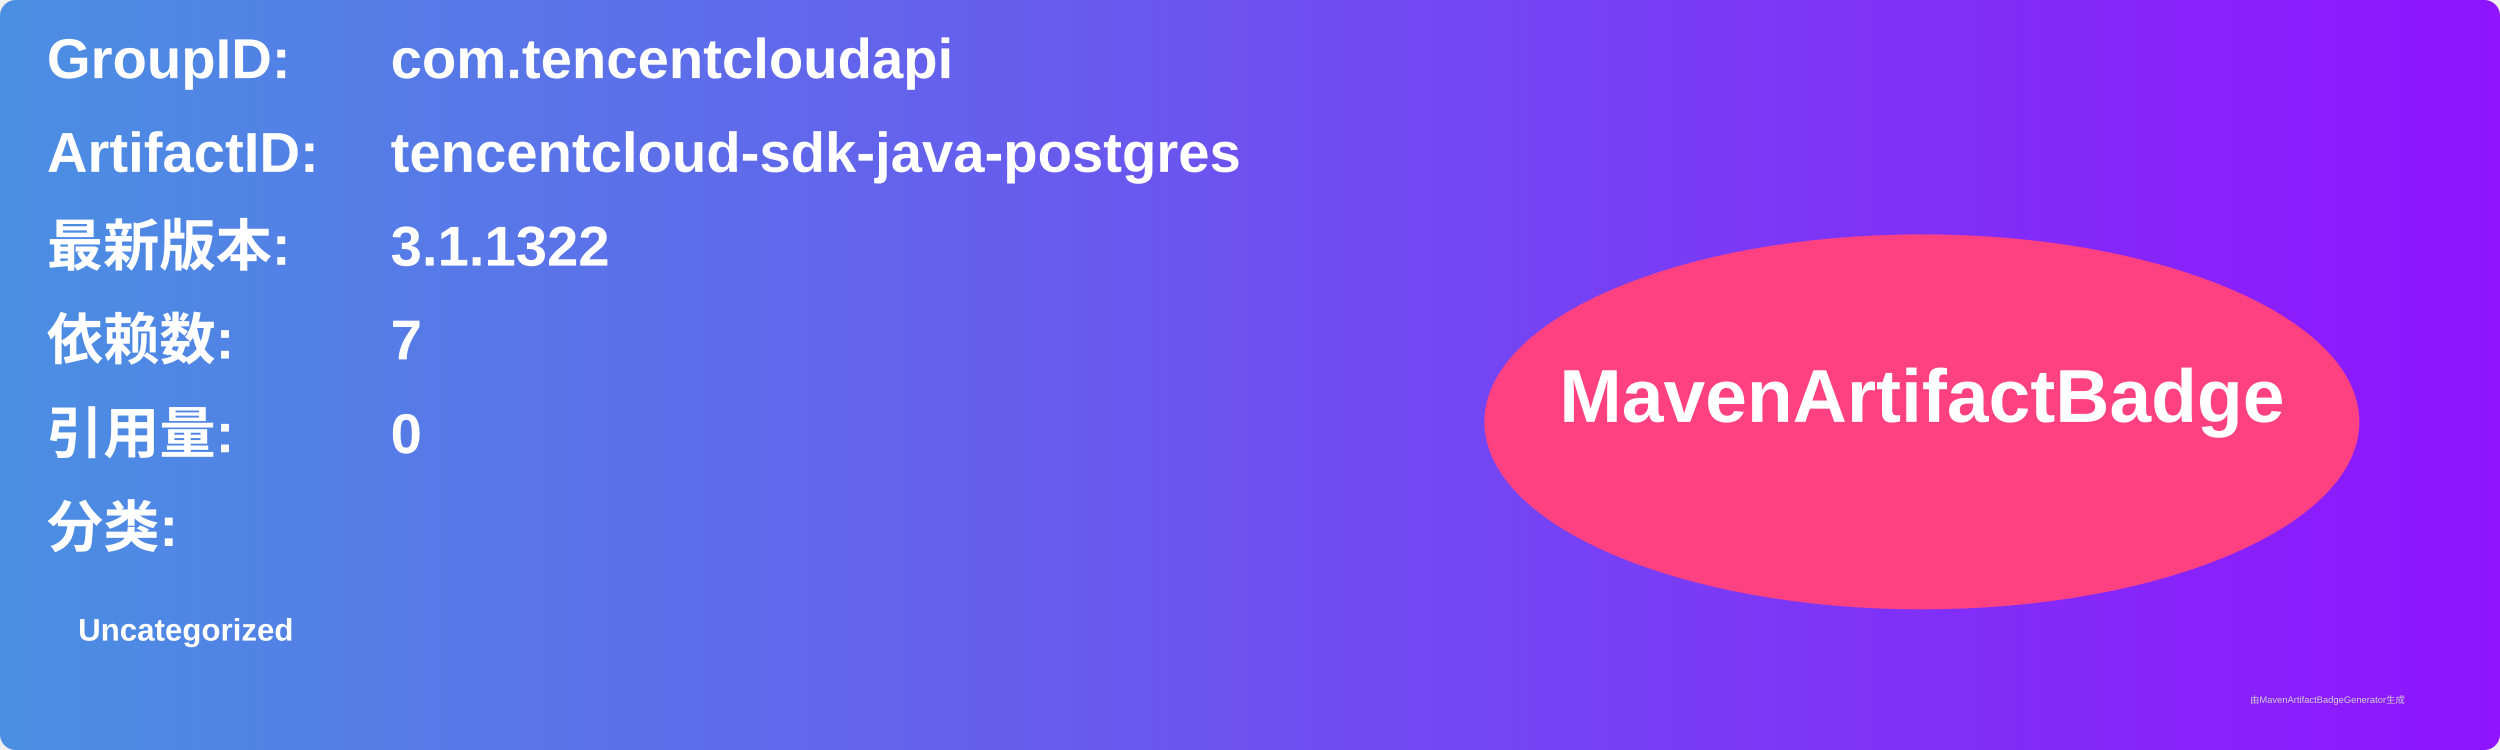
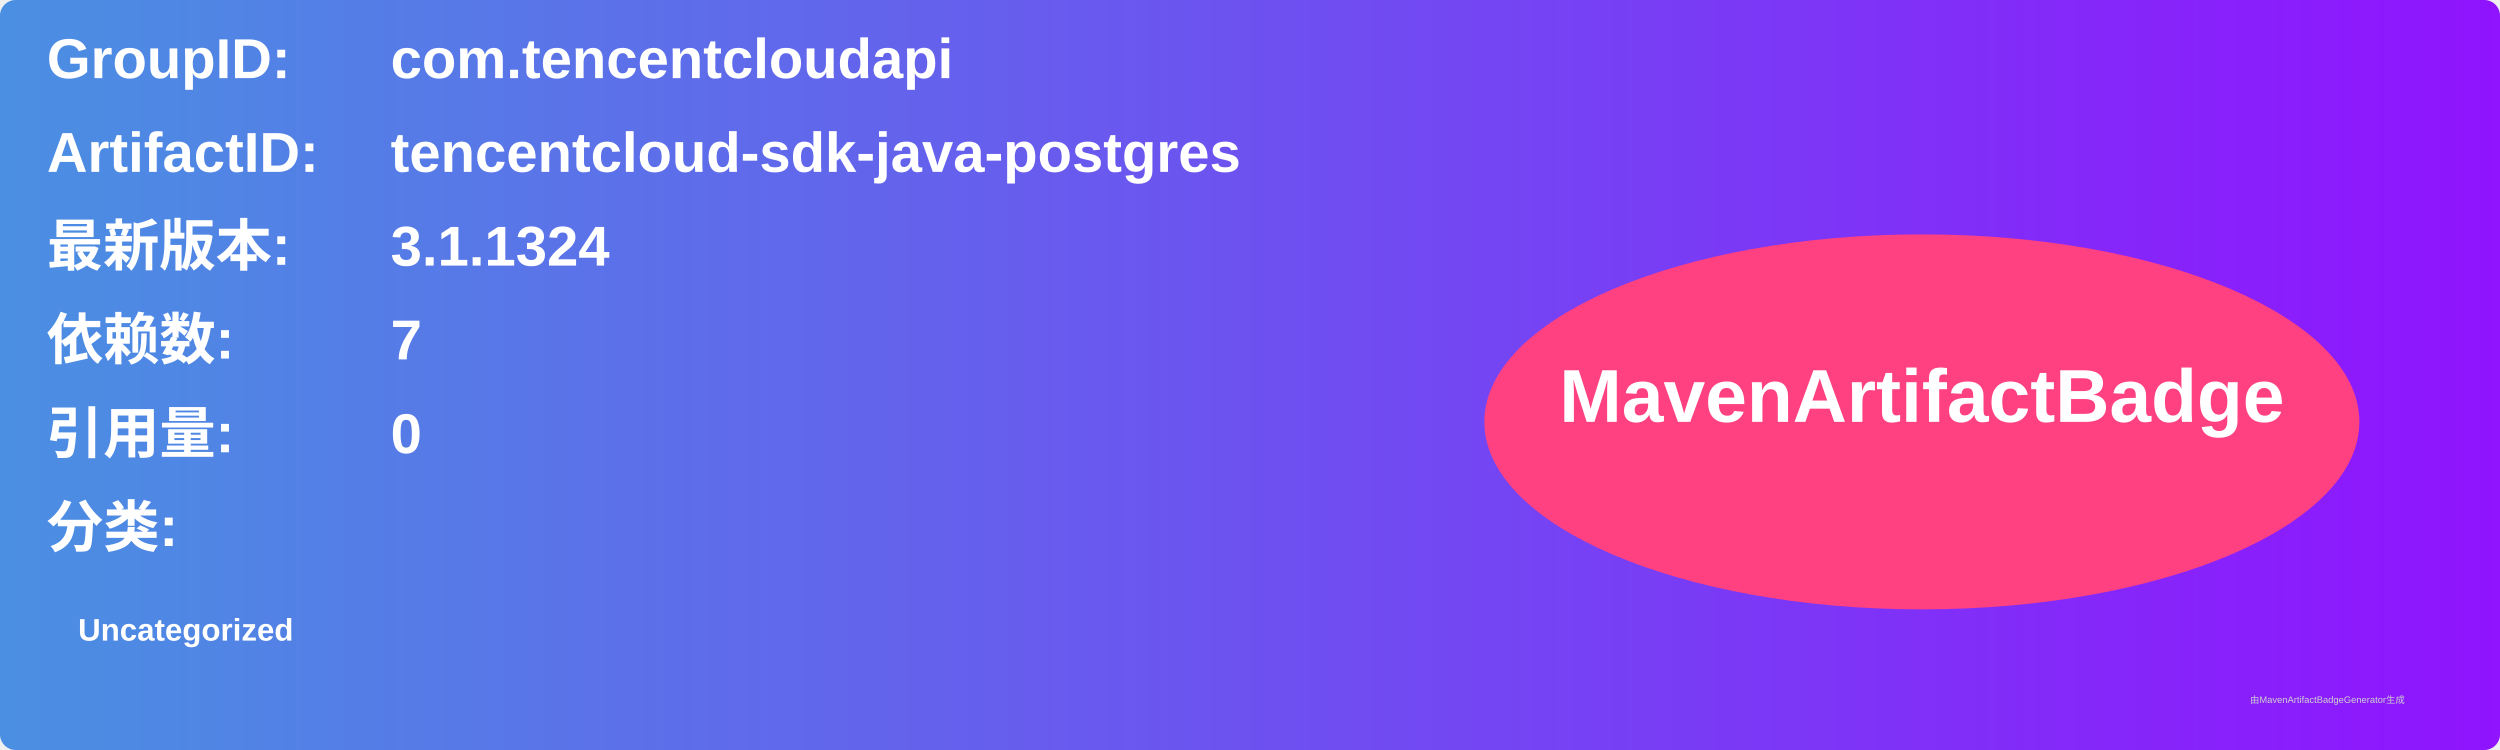
<svg xmlns="http://www.w3.org/2000/svg" width="800" height="240" viewBox="0 0 800 240">
  <linearGradient id="grad" x1="0%" y1="0%" x2="100%" y2="0%">
    <stop offset="0%" stop-color="#4a90e2" />
    <stop offset="100%" stop-color="#9013fe" />
  </linearGradient>
  <rect width="100%" height="100%" rx="5" ry="5" fill="url(#grad)" />
  <g transform="translate(15, 15)">
    <text x="0" y="10" font-family="Arial" font-size="18" fill="white" font-weight="bold" width="260">GroupID:</text>
    <text x="110" y="10" font-family="Arial" font-size="18" fill="white" font-weight="bold" width="460">com.tencentcloudapi</text>
    <text x="0" y="40" font-family="Arial" font-size="18" fill="white" font-weight="bold" width="260">ArtifactID:</text>
    <text x="110" y="40" font-family="Arial" font-size="18" fill="white" font-weight="bold" width="460">tencentcloud-sdk-java-postgres</text>
    <text x="0" y="70" font-family="Arial" font-size="18" fill="white" font-weight="bold">最新版本:</text>
    <text x="110" y="70" font-family="Arial" font-size="18" fill="white" font-weight="bold">
-       <tspan font-weight="bold">3.1.1322</tspan>
+       <tspan font-weight="bold">3.1.1324</tspan>
    </text>
    <text x="0" y="100" font-family="Arial" font-size="18" fill="white" font-weight="bold">依赖数: </text>
    <text x="110" y="100" font-family="Arial" font-size="18" fill="white">
      <tspan font-weight="bold">7</tspan>
    </text>
    <text x="0" y="130" font-family="Arial" font-size="18" fill="white" font-weight="bold">引用量: </text>
    <text x="110" y="130" font-family="Arial" font-size="18" fill="white">
      <tspan font-weight="bold">0</tspan>
    </text>
    <text x="0" y="160" font-family="Arial" font-size="18" fill="white" font-weight="bold">分类:</text>
    <text x="10" y="190" font-family="Arial" font-size="10" fill="white">
      <tspan font-weight="bold">Uncategorized</tspan>
    </text>
    <ellipse cx="600" cy="120" rx="140" ry="60" fill="#ff4081" />
    <text x="600" y="120" text-anchor="middle" font-family="Arial" font-size="24" fill="white" font-weight="bold">MavenArtifactBadge</text>
  </g>
  <text x="720" y="225" font-family="Arial" font-size="3" fill="#d0d0d0">由MavenArtifactBadgeGenerator生成</text>
</svg>
